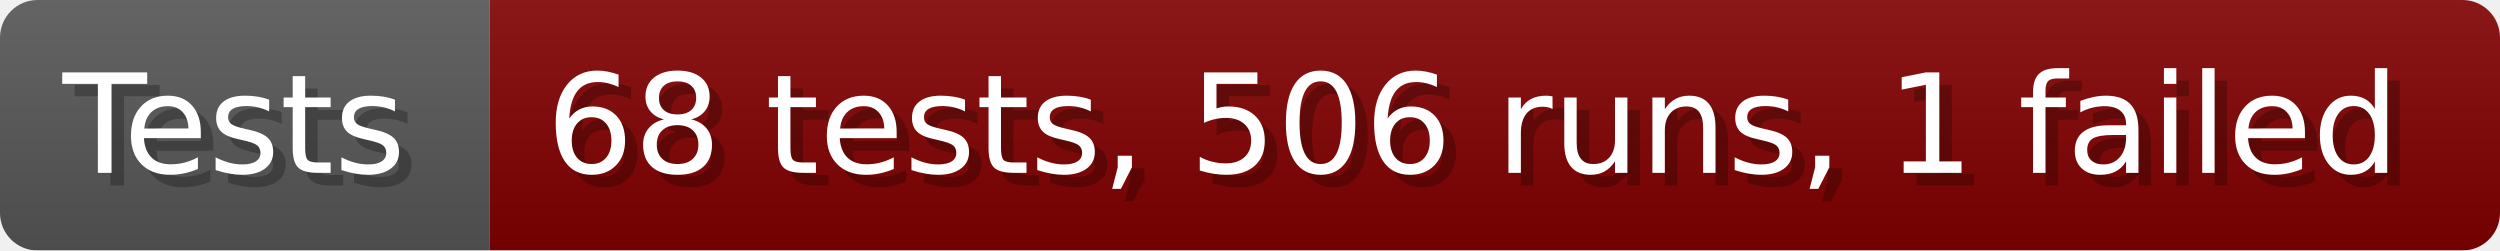
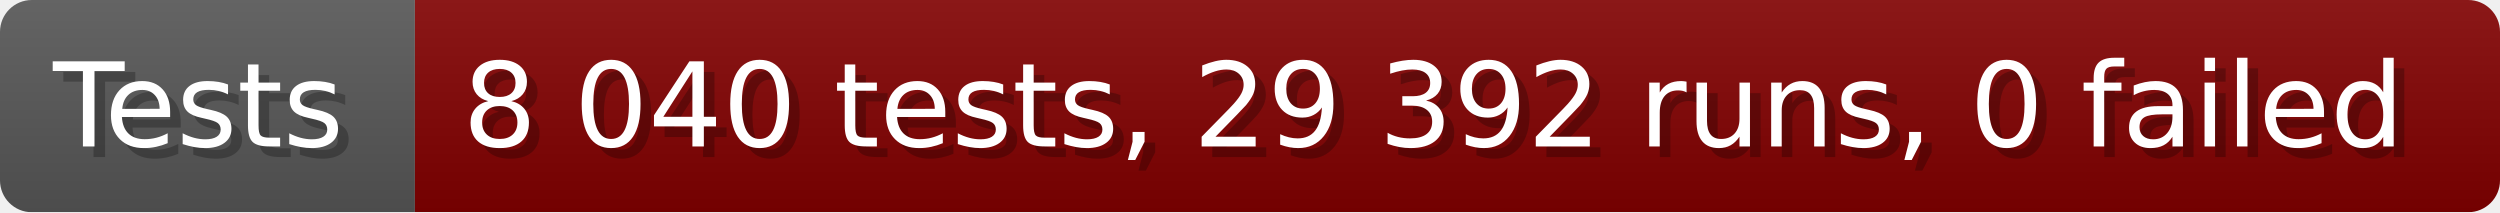
- <svg xmlns="http://www.w3.org/2000/svg" width="199.6" height="20" viewBox="0 0 1996 200" role="img" aria-label="Tests: 68 tests, 506 runs, 1 failed">
+ <svg xmlns="http://www.w3.org/2000/svg" width="235.6" height="20" viewBox="0 0 2356 200" role="img" aria-label="Tests: 8 040 tests, 29 392 runs, 0 failed">
  <linearGradient id="a" x2="0" y2="100%">
    <stop offset="0" stop-opacity=".1" stop-color="#EEE" />
    <stop offset="1" stop-opacity=".1" />
  </linearGradient>
  <mask id="m">
-     <rect width="1996" height="200" rx="30" fill="#FFF" />
+     <rect width="2356" height="200" rx="30" fill="#FFF" />
  </mask>
  <g mask="url(#m)">
    <rect width="391" height="200" fill="#555" />
-     <rect width="1605" height="200" fill="#800000" x="391" />
-     <rect width="1996" height="200" fill="url(#a)" />
+     <rect width="1965" height="200" fill="#800000" x="391" />
+     <rect width="2356" height="200" fill="url(#a)" />
  </g>
  <g aria-hidden="true" fill="#fff" text-anchor="start" font-family="Verdana,DejaVu Sans,sans-serif" font-size="110">
    <text x="60" y="148" textLength="291" fill="#000" opacity="0.25">Tests</text>
    <text x="50" y="138" textLength="291">Tests</text>
-     <text x="446" y="148" textLength="1505" fill="#000" opacity="0.25">68 tests, 506 runs, 1 failed</text>
-     <text x="436" y="138" textLength="1505">68 tests, 506 runs, 1 failed</text>
+     <text x="446" y="148" textLength="1865" fill="#000" opacity="0.25">8 040 tests, 29 392 runs, 0 failed</text>
+     <text x="436" y="138" textLength="1865">8 040 tests, 29 392 runs, 0 failed</text>
  </g>
</svg>
